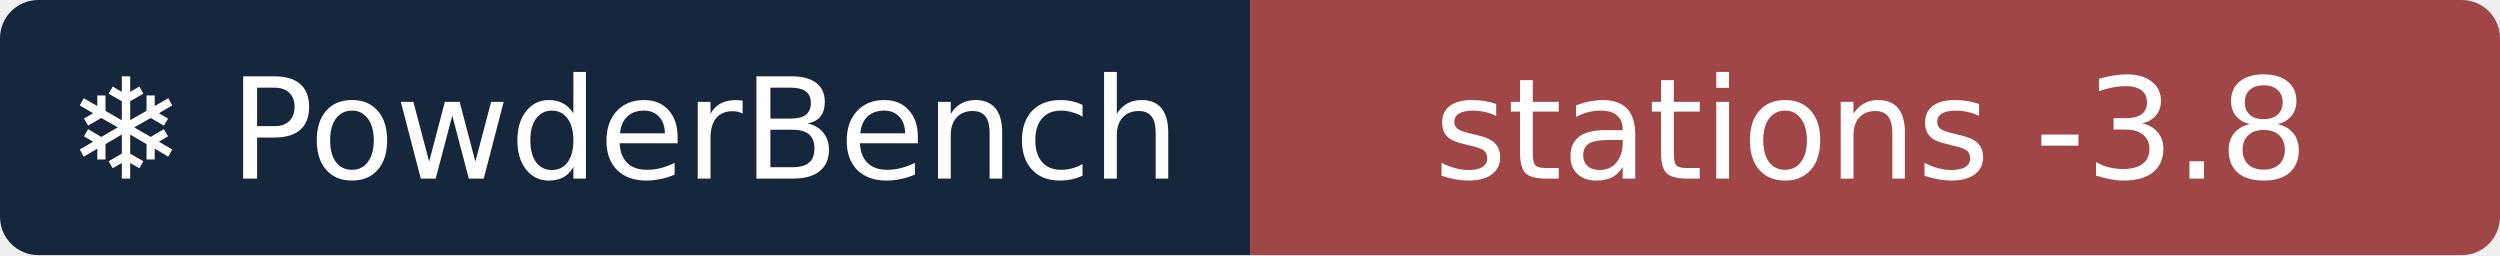
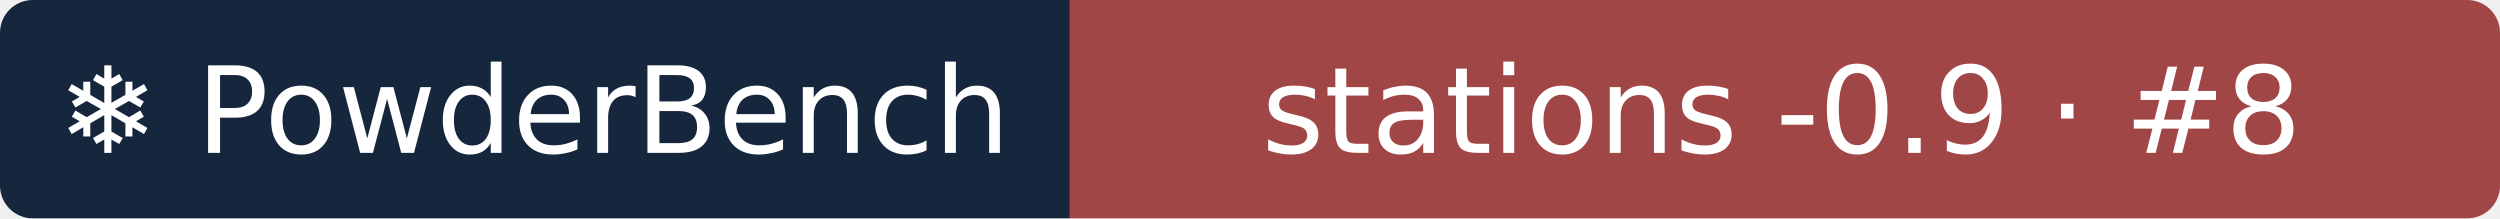
- <svg xmlns="http://www.w3.org/2000/svg" width="196" height="20" role="img" aria-label="❄ PowderBench: stations -3.8">
+ <svg xmlns="http://www.w3.org/2000/svg" width="229" height="20" role="img" aria-label="❄ PowderBench: stations -0.9 · #8">
  <clipPath id="r">
-     <rect width="196" height="20" rx="3" />
+     <rect width="229" height="20" rx="3" />
  </clipPath>
  <g clip-path="url(#r)">
    <rect width="98" height="20" fill="#16263d" />
-     <rect x="98" width="98" height="20" fill="#a14646" />
+     <rect x="98" width="131" height="20" fill="#a14646" />
  </g>
  <g fill="#fff" text-anchor="middle" font-family="Verdana,DejaVu Sans,sans-serif" font-size="11">
    <text x="48.9" y="14">❄ PowderBench</text>
-     <text x="146.7" y="14">stations -3.8</text>
+     <text x="163.2" y="14">stations -0.9 · #8</text>
  </g>
</svg>
